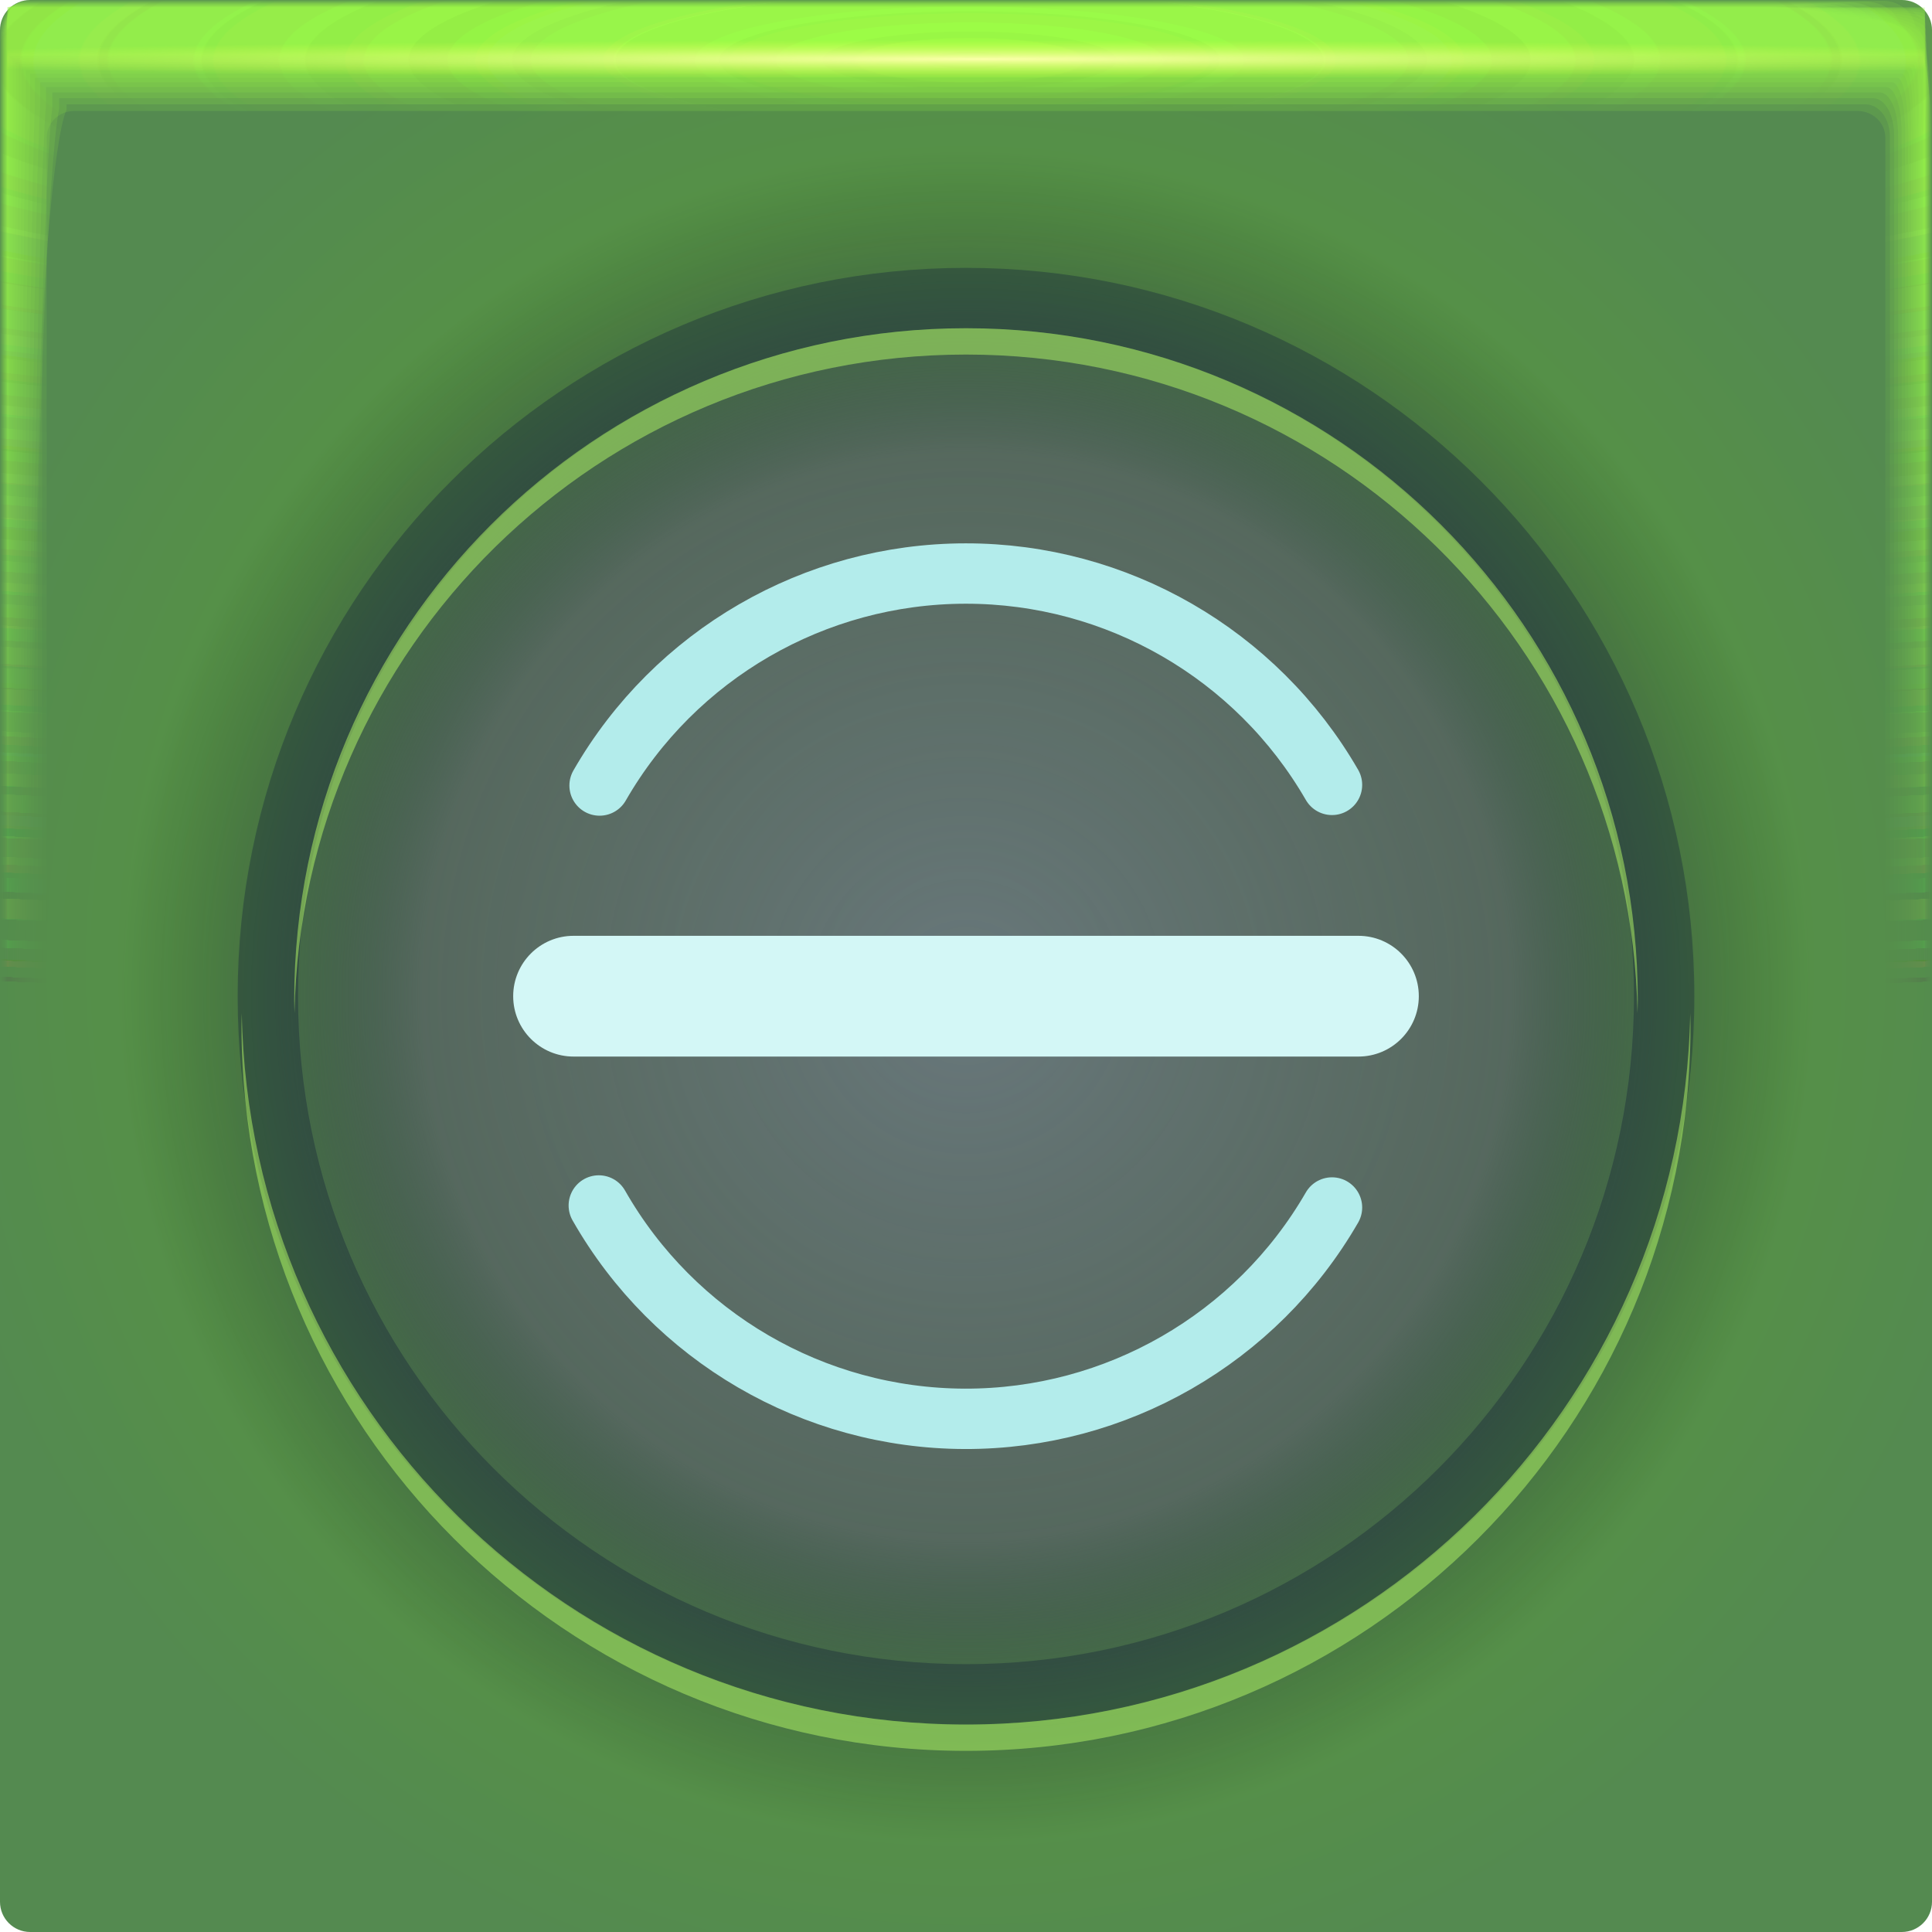
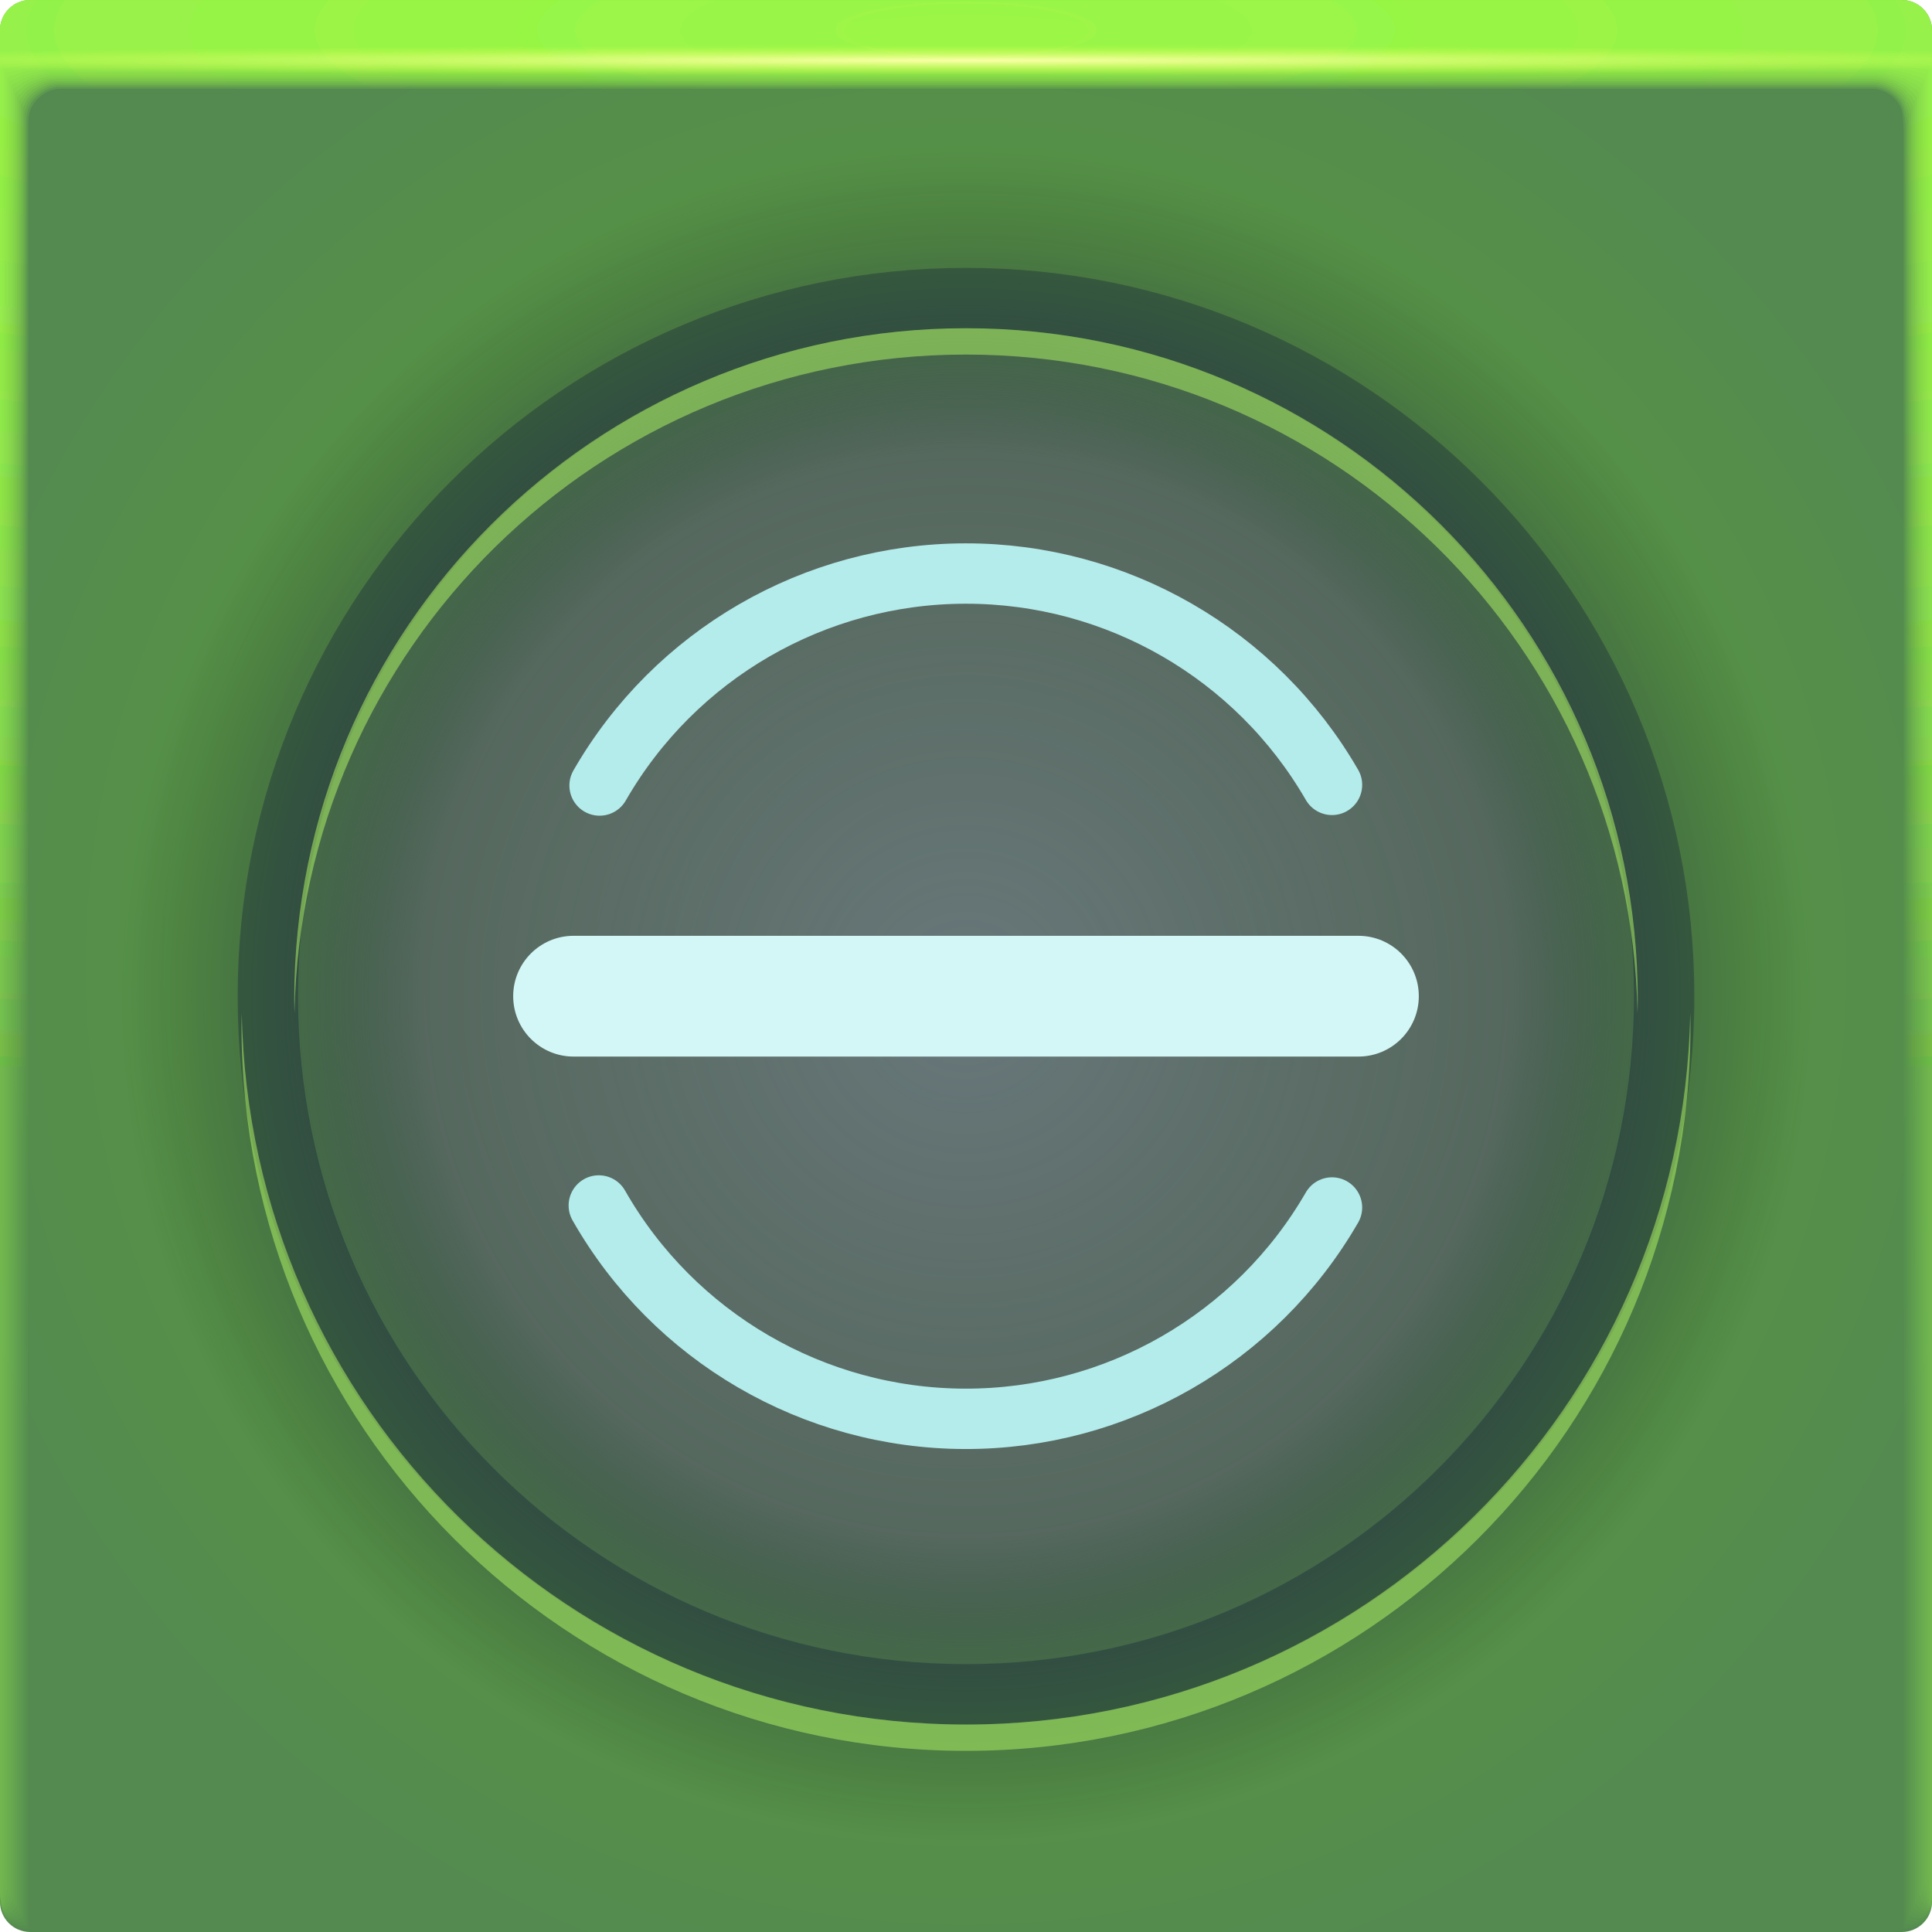
<svg xmlns="http://www.w3.org/2000/svg" xmlns:xlink="http://www.w3.org/1999/xlink" width="64" height="64" version="1.1">
  <defs>
-     <radialGradient id="v" cx="32.519" cy="1.45" r="31.76" gradientTransform="matrix(0 .02013 -1.1971 0 34.255 1.303)" gradientUnits="userSpaceOnUse">
-       <stop stop-color="#fbffaa" offset="0" />
-       <stop stop-color="#d6ff43" stop-opacity="0" offset="1" />
-     </radialGradient>
-     <radialGradient id="u" cx="28.444" cy="-1.667" r="31.76" gradientTransform="matrix(0 .99123 -5.0671 -.00045 23.674 -26.198)" gradientUnits="userSpaceOnUse" xlink:href="#a" />
-     <radialGradient id="t" cx="28.444" cy="-1.681" r="32" gradientTransform="matrix(0 .98378 -5.029 -.00044 23.665 -25.986)" gradientUnits="userSpaceOnUse" xlink:href="#a" />
-     <radialGradient id="s" cx="28.444" cy="-1.678" r="31.971" gradientTransform="matrix(0 .98467 -5.0336 -.00044 23.674 -26.011)" gradientUnits="userSpaceOnUse" xlink:href="#a" />
-     <radialGradient id="r" cx="28.444" cy="-1.675" r="31.944" gradientTransform="matrix(0 .98549 -5.0378 -.00044 23.682 -26.035)" gradientUnits="userSpaceOnUse" xlink:href="#a" />
-     <radialGradient id="q" cx="28.444" cy="-1.672" r="31.92" gradientTransform="matrix(0 .98626 -5.0417 -.00044 23.69 -26.057)" gradientUnits="userSpaceOnUse" xlink:href="#a" />
-     <radialGradient id="p" cx="28.444" cy="-1.678" r="31.897" gradientTransform="matrix(0 .98697 -5.0454 -.00044 23.654 -26.077)" gradientUnits="userSpaceOnUse" xlink:href="#a" />
-     <radialGradient id="o" cx="28.444" cy="-1.675" r="31.875" gradientTransform="matrix(0 .98763 -5.0487 -.00044 23.661 -26.096)" gradientUnits="userSpaceOnUse" xlink:href="#a" />
-     <radialGradient id="n" cx="28.444" cy="-1.678" r="31.856" gradientTransform="matrix(0 .98823 -5.0518 -.00044 23.643 -26.113)" gradientUnits="userSpaceOnUse" xlink:href="#a" />
-     <radialGradient id="m" cx="28.444" cy="-1.676" r="31.839" gradientTransform="matrix(0 .98877 -5.0545 -.00044 23.649 -26.128)" gradientUnits="userSpaceOnUse" xlink:href="#a" />
-     <radialGradient id="l" cx="28.444" cy="-1.674" r="31.823" gradientTransform="matrix(0 .98926 -5.057 -.00044 23.654 -26.142)" gradientUnits="userSpaceOnUse" xlink:href="#a" />
-     <radialGradient id="k" cx="28.444" cy="-1.673" r="31.809" gradientTransform="matrix(0 .98969 -5.0592 -.00044 23.658 -26.154)" gradientUnits="userSpaceOnUse" xlink:href="#a" />
-     <radialGradient id="j" cx="28.444" cy="-1.671" r="31.797" gradientTransform="matrix(0 .99006 -5.0612 -.00045 23.662 -26.165)" gradientUnits="userSpaceOnUse" xlink:href="#a" />
-     <radialGradient id="i" cx="28.444" cy="-1.67" r="31.787" gradientTransform="matrix(0 .99038 -5.0628 -.00045 23.665 -26.174)" gradientUnits="userSpaceOnUse" xlink:href="#a" />
-     <radialGradient id="h" cx="28.444" cy="-1.669" r="31.778" gradientTransform="matrix(0 .99065 -5.0642 -.00045 23.668 -26.182)" gradientUnits="userSpaceOnUse" xlink:href="#a" />
-     <radialGradient id="g" cx="28.444" cy="-1.668" r="31.771" gradientTransform="matrix(0 .99087 -5.0653 -.00045 23.67 -26.188)" gradientUnits="userSpaceOnUse" xlink:href="#a" />
-     <radialGradient id="f" cx="28.444" cy="-1.667" r="31.766" gradientTransform="matrix(0 .99103 -5.0661 -.00045 23.672 -26.192)" gradientUnits="userSpaceOnUse" xlink:href="#a" />
-     <radialGradient id="e" cx="28.444" cy="-1.667" r="31.762" gradientTransform="matrix(0 .99114 -5.0667 -.00045 23.673 -26.196)" gradientUnits="userSpaceOnUse" xlink:href="#a" />
-     <radialGradient id="d" cx="28.444" cy="-1.667" r="31.76" gradientTransform="matrix(0 .99121 -5.067 -.00045 23.674 -26.197)" gradientUnits="userSpaceOnUse" xlink:href="#a" />
    <radialGradient id="b" cx="32" cy="32" r="32" gradientTransform="translate(-3 -3) scale(1.0938)" gradientUnits="userSpaceOnUse">
      <stop stop-color="#59a52a" offset="0" />
      <stop stop-color="#548a50" offset="1" />
    </radialGradient>
    <radialGradient id="c" cx="32" cy="33" r="32" gradientUnits="userSpaceOnUse">
      <stop stop-color="#6c6e8d" stop-opacity=".824" offset="0" />
      <stop stop-color="#55516e" stop-opacity=".667" offset=".563" />
      <stop stop-color="#12004c" stop-opacity=".243" offset=".722" />
      <stop stop-opacity="0" offset=".875" />
      <stop stop-opacity="0" offset="1" />
    </radialGradient>
-     <linearGradient id="a">
-       <stop stop-color="#a0ff44" stop-opacity=".184" offset="0" />
-       <stop stop-color="#68b152" stop-opacity="0" offset="1" />
+     <radialGradient id="c-3" cx="35.574" cy="1.019" r="32" gradientTransform="matrix(0,1.1252,-5.1753,0,37.271,-39.029)" gradientUnits="userSpaceOnUse" xlink:href="#a-6" />
+     <linearGradient id="a-6">
+       <stop stop-color="#a0ff44" stop-opacity=".15" offset="0" />
+       <stop stop-color="#a0ff44" stop-opacity=".03" offset="1" />
    </linearGradient>
+     <radialGradient id="d-5" cx="35.574" cy="1.036" r="32" gradientTransform="matrix(0,1.1252,-5.1753,0,37.363,-39.029)" gradientUnits="userSpaceOnUse" xlink:href="#a-6" />
+     <radialGradient id="e-3" cx="35.574" cy="1.055" r="32" gradientTransform="matrix(0,1.1252,-5.1753,0,37.458,-39.029)" gradientUnits="userSpaceOnUse" xlink:href="#a-6" />
+     <radialGradient id="f-5" cx="35.574" cy="1.071" r="32" gradientTransform="matrix(0,1.1252,-5.1753,0,37.544,-39.029)" gradientUnits="userSpaceOnUse" xlink:href="#a-6" />
+     <radialGradient id="g-6" cx="35.574" cy="1.091" r="32" gradientTransform="matrix(0,1.1252,-5.1753,0,37.648,-39.029)" gradientUnits="userSpaceOnUse" xlink:href="#a-6" />
+     <radialGradient id="h-2" cx="35.574" cy="1.113" r="32" gradientTransform="matrix(0,1.1252,-5.1753,0,37.758,-39.029)" gradientUnits="userSpaceOnUse" xlink:href="#a-6" />
+     <radialGradient id="i-9" cx="35.574" cy="1.135" r="32" gradientTransform="matrix(0,1.1252,-5.1753,0,37.875,-39.029)" gradientUnits="userSpaceOnUse" xlink:href="#a-6" />
+     <radialGradient id="j-1" cx="35.574" cy="1.159" r="32" gradientTransform="matrix(0,1.1252,-5.1753,0,38,-39.029)" gradientUnits="userSpaceOnUse" xlink:href="#a-6" />
+     <radialGradient id="k-2" cx="35.574" cy="1.18" r="32" gradientTransform="matrix(0,1.1252,-5.1753,0,38.107,-39.029)" gradientUnits="userSpaceOnUse" xlink:href="#a-6" />
+     <radialGradient id="l-7" cx="35.574" cy="1.208" r="32" gradientTransform="matrix(0,1.1252,-5.1753,0,38.252,-39.029)" gradientUnits="userSpaceOnUse" xlink:href="#a-6" />
+     <radialGradient id="m-0" cx="35.574" cy="1.239" r="32" gradientTransform="matrix(0,1.1252,-5.1753,0,38.411,-39.029)" gradientUnits="userSpaceOnUse" xlink:href="#a-6" />
+     <radialGradient id="n-9" cx="35.574" cy="1.273" r="32" gradientTransform="matrix(0,1.1252,-5.1753,0,38.587,-39.029)" gradientUnits="userSpaceOnUse" xlink:href="#a-6" />
+     <radialGradient id="o-3" cx="35.574" cy="1.304" r="32" gradientTransform="matrix(0,1.1252,-5.1753,0,38.75,-39.029)" gradientUnits="userSpaceOnUse" xlink:href="#a-6" />
+     <radialGradient id="p-6" cx="35.574" cy="1.346" r="32" gradientTransform="matrix(0,1.1252,-5.1753,0,38.966,-39.029)" gradientUnits="userSpaceOnUse" xlink:href="#a-6" />
+     <radialGradient id="q-0" cx="35.574" cy="1.393" r="32" gradientTransform="matrix(0,1.1252,-5.1753,0,39.208,-39.029)" gradientUnits="userSpaceOnUse" xlink:href="#a-6" />
+     <radialGradient id="r-6" cx="35.574" cy="1.439" r="32" gradientTransform="matrix(0,1.1252,-5.1753,0,39.446,-39.029)" gradientUnits="userSpaceOnUse" xlink:href="#a-6" />
+     <radialGradient id="s-2" cx="36.463" cy="1.498" r="32" gradientTransform="matrix(0 .015606 -1.2755 0 33.91 1.4305)" gradientUnits="userSpaceOnUse">
+       <stop stop-color="#fbffaa" offset="0" />
+       <stop stop-color="#d6ff43" stop-opacity="0" offset="1" />
+     </radialGradient>
  </defs>
-   <rect width="64" height="64" rx="1" ry="1" fill="url(#b)" paint-order="fill markers stroke" />
-   <rect width="64" height="64" rx="1" ry="1" fill="url(#c)" paint-order="fill markers stroke" />
-   <path d="M32 9.873c12.773 0 23.127 10.354 23.127 23.127S44.773 56.127 32 56.127 8.873 45.773 8.873 33 19.227 9.873 32 9.873z" fill="none" stroke="#0f1736" stroke-linecap="round" stroke-linejoin="round" stroke-opacity=".324" stroke-width="2" />
-   <path d="M32 10.873c-12.301 0-22.254 9.953-22.254 22.254 0 .146.007.29.01.436C9.99 21.465 19.846 11.745 32 11.745c12.155 0 22.011 9.72 22.244 21.818.003-.145.01-.29.01-.436 0-12.301-9.953-22.254-22.254-22.254zM8.01 33.564c-.003.146-.01.29-.01.436 0 13.244 10.755 24 24 24 13.244 0 24-10.755 24-24 0-.146-.008-.29-.01-.436C55.755 46.607 45.098 57.128 32 57.128c-13.098 0-23.756-10.521-23.99-23.564z" fill="#aff165" fill-opacity=".535" style="-inkscape-stroke:none" />
-   <path d="M.242.24C.241.24.24.81.24 1.844v61.91c0 .002.511.004 1.442.004l1.605.002H63.75c.005 0 .007-1.051.007-2.884.002-.482.003-1.018.003-1.605V.253c0-.007-1.614-.01-4.326-.01C58.936.24 58.4.24 57.83.24H.257m.028 1.603h63.43c.001 0 .002.966.002 2.656v58.858c0 .001-.511.002-1.44.002h-2.595a21260000 21260000 0 0 1-59.4-.002v-1.366L.284 3.288V1.843" fill="url(#d)" paint-order="fill markers stroke" />
-   <path d="M.249.238c-.006 0-.011.57-.011 1.599v61.899c0 .01.507.015 1.43.015.438.007.976.012 1.6.012h60.451c.02 0 .032-1.043.032-2.86.006-.477.011-1.013.011-1.6V.298c0-.03-1.6-.048-4.29-.048-.493-.006-1.028-.01-1.598-.01H.311M.303 1.86h63.393c.006 0 .01.961.01 2.641v58.847c0 .006-.51.01-1.435.01H.529a1.436 1.436 0 0 1-.236-.01V61.5c0-7.697.005-49.867.01-58.206V1.859" fill="url(#e)" paint-order="fill markers stroke" />
-   <path d="M.26.234c-.014 0-.026.568-.026 1.59v61.879c0 .024.5.037 1.408.037.432.015.969.026 1.59.026h60.434c.047 0 .074-1.027.074-2.816.015-.47.026-1.005.026-1.59V.372c0-.07-1.576-.111-4.224-.111a52.964 52.964 0 0 0-1.59-.026H.408M.337 1.887h63.327c.013 0 .308.977.024 2.614v58.828c0 .013-.51.023-1.428.023H.556c-.159-.003-.243-.012-.243-.023v-2.695c0-7.587.01-49.124.024-57.336V1.887" fill="url(#f)" paint-order="fill markers stroke" />
-   <path d="M.277.229C.25.229.229.794.229 1.806v61.85c0 .043.488.067 1.377.067.422.027.956.048 1.577.048h60.405c.086 0 .136-1.004.136-2.753.026-.46.048-.992.048-1.577V.48c0-.128-1.541-.203-4.13-.203a28.16 28.16 0 0 0-1.577-.048H.548M.385 1.926h63.232c.024 0 .243.952.044 2.576v58.8c0 .023-.507.042-1.417.042H57.13L.594 63.343c-.164-.005-.253-.021-.253-.041v-3.92c0-7.428.02-48.047.044-56.076v-1.38" fill="url(#g)" paint-order="fill markers stroke" />
-   <path d="M.298.222c-.042 0-.076.562-.076 1.56v61.811c0 .07.473.109 1.335.109.41.042.942.076 1.56.076h60.369c.137 0 .216-.974.216-2.67.043-.446.077-.976.077-1.56V.623c0-.204-1.495-.325-4.006-.325a17.01 17.01 0 0 0-1.56-.076H.733M.447 1.978h63.107c.039 0 .212.93.07 2.525v58.764c0 .038-.503.068-1.401.068h-6.707c-10.774 0-51.599 0-54.872-.002-.171-.007-.267-.034-.267-.066v-5.533c0-7.22.032-46.63.07-54.417V1.978" fill="url(#h)" paint-order="fill markers stroke" />
-   <path d="M.326.213C.263.213.213.771.213 1.751v61.764c0 .103.455.159 1.284.159.394.062.922.112 1.539.112h60.32c.202 0 .318-.936.318-2.567.062-.429.113-.956.113-1.538V.8c0-.298-1.437-.476-3.851-.476a11.11 11.11 0 0 0-1.538-.112H.96M.524 2.044h62.951c.057 0 .103.904.103 2.461v58.72c0 .055-.5.099-1.382.099h-8.693c-10.361 0-49.65-.001-52.798-.003-.18-.01-.284-.05-.284-.097v-7.546c0-6.96.046-44.86.104-52.347V2.045" fill="url(#i)" paint-order="fill markers stroke" />
-   <path d="M.358.203C.272.203.203.755.203 1.715v61.707c0 .142.433.22 1.222.22.375.085.899.155 1.512.155h60.266c.28 0 .44-.891.44-2.444.085-.408.155-.93.155-1.512V1.016c0-.413-1.368-.658-3.665-.658A7.648 7.648 0 0 0 58.62.203H1.236M.62 2.123h62.763c.079 0 .218.88.142 2.385v58.664c0 .076-.495.137-1.36.137h-11.08c-9.863 0-47.304-.001-50.304-.004-.191-.015-.303-.069-.303-.133v-9.965c0-6.647.063-42.735.142-49.86V2.122" fill="url(#j)" paint-order="fill markers stroke" />
-   <path d="M.396.19C.282.19.191.738.191 1.673v61.641c0 .188.407.291 1.149.291a5 5 0 0 0 1.482.205h60.2c.37 0 .581-.838.581-2.297.114-.384.206-.903.206-1.482V1.269c0-.547-1.286-.872-3.447-.872A5.47 5.47 0 0 0 58.88.192H1.558m-.83 2.024H63.27c.105 0 .19.85.19 2.296v58.6c0 .1-.491.182-1.335.182H48.253c-9.282 0-44.56-.002-47.388-.006-.203-.02-.327-.09-.327-.176V50.316c0-6.281.085-40.247.19-46.949V2.215" fill="url(#k)" paint-order="fill markers stroke" />
-   <path d="M.44.177C.294.177.177.715.177 1.624v61.564c0 .24.378.372 1.066.372.327.146.841.263 1.447.263h60.126c.473 0 .744-.777.744-2.131.146-.356.263-.87.263-1.447V1.555c0-.699-1.192-1.116-3.197-1.116A4.032 4.032 0 0 0 59.18.176H1.93M.854 2.321h62.29c.135 0 .243.817.243 2.193v58.528c0 .13-.485.233-1.304.233H45.006c-8.615 0-41.413-.002-44.04-.007-.218-.025-.354-.116-.354-.226V46.997c0-5.86.108-37.392.242-43.608V2.321" fill="url(#l)" paint-order="fill markers stroke" />
-   <path d="M.49.161c-.182 0-.33.53-.33 1.407v61.479c0 .3.345.464.972.464.298.182.806.328 1.408.328h60.04c.59 0 .93-.708.93-1.943.181-.324.327-.832.327-1.407V1.883c0-.873-1.087-1.393-2.914-1.393-.335-.182-.842-.328-1.407-.328H2.347m-1.35 2.28h62.006c.168 0 .336.78.302 2.077v58.444c0 .161-.478.29-1.27.29h-20.7c-7.86 0-37.855-.002-40.256-.008-.234-.031-.384-.145-.384-.282V43.247c0-5.386.135-34.166.302-39.832v-.973" fill="url(#m)" paint-order="fill markers stroke" />
-   <path d="M.545.144C.323.144.144.665.144 1.507v61.38c0 .367.307.568.866.568.266.222.768.401 1.364.401H62.32c.72 0 1.134-.632 1.134-1.733.222-.289.401-.79.401-1.363V2.246c0-1.066-.97-1.701-2.599-1.701-.299-.222-.799-.401-1.363-.401H2.814m-1.658 2.43h61.688c.204 0 .369.739.369 1.95v58.352c0 .196-.471.354-1.233.354H37.236c-7.017 0-33.883-.003-36.03-.01-.253-.039-.418-.178-.418-.344V39.06c0-4.857.164-30.564.368-35.617v-.869" fill="url(#n)" paint-order="fill markers stroke" />
-   <path d="M.606.125c-.267 0-.481.51-.481 1.314v61.274c0 .44.266.68.75.68.23.268.724.482 1.315.482h59.843c.865 0 1.361-.547 1.361-1.5.267-.25.482-.744.482-1.315V2.648c0-1.28-.84-2.042-2.25-2.042-.26-.267-.752-.481-1.315-.481H3.33M1.331 2.722h61.336c.246 0 .463.692.443 1.806v58.25c0 .236-.463.426-1.19.426H32.706c-6.087 0-29.493-.004-31.363-.012-.272-.046-.455-.213-.455-.414V34.432c0-4.27.197-26.583.442-30.958v-.751" fill="url(#o)" paint-order="fill markers stroke" />
-   <path d="M.673.103c-.316 0-.57.5-.57 1.261v61.157c0 .52.221.806.623.806.191.316.677.57 1.262.57h59.728c1.023 0 1.61-.455 1.61-1.246.316-.208.57-.693.57-1.261V3.089c0-1.515-.697-2.417-1.868-2.417-.215-.315-.7-.569-1.26-.569H3.893m-2.37 2.78h60.95c.29 0 .54.642.524 1.65v58.138c0 .28-.454.504-1.144.504H27.74c-5.067 0-24.681-.005-26.246-.015-.294-.054-.496-.252-.496-.489v-33.31c0-3.63.233-22.22.523-25.853v-.624" fill="url(#p)" paint-order="fill markers stroke" />
-   <path d="M.746.08C.377.08.08.568.08 1.283v61.03c0 .608.172.942.485.942.148.368.625.665 1.203.665h59.604c1.196 0 1.882-.353 1.882-.968.369-.162.665-.639.665-1.203V3.569c0-1.77-.541-2.823-1.452-2.823-.167-.368-.643-.665-1.203-.665H4.51m-2.776 2.98h60.532c.339 0 .624.586.612 1.48v58.015c0 .327-.444.589-1.095.589H22.338a10357 10357 0 0 1-20.676-.017c-.318-.064-.54-.295-.54-.572V23.841c0-2.93.272-17.47.611-20.295v-.485" fill="url(#q)" paint-order="fill markers stroke" />
-   <path d="M.824.056C.398.056.056.53.056 1.196v60.892c0 .702.118 1.088.334 1.088.102.426.57.768 1.14.768H61c1.382 0 2.176-.243 2.176-.668.426-.112.769-.579.769-1.14V4.088c0-2.046-.374-3.264-1.003-3.264-.115-.426-.582-.768-1.14-.768H5.176M1.961 3.25h60.08c.391 0 .715.527.707 1.295V62.43c0 .377-.434.68-1.041.68H16.494c-2.755 0-12.78-.006-13.652-.02-.344-.073-1.589-.34-1.589-.66V17.87c0-2.176.315-12.335.707-14.285V3.25" fill="url(#r)" paint-order="fill markers stroke" />
-   <path d="M.91.029C.42.029.028.489.028 1.1v60.744c0 .804.061 1.246.173 1.246.053.488.51.88 1.072.88H60.6c1.583 0 2.492-.125 2.492-.345.488-.058.88-.515.88-1.073V4.646c0-2.343-.193-3.737-.518-3.737-.06-.488-.517-.88-1.073-.88H5.892M2.205 3.456h59.59c.45 0 .817.463.81 1.097v57.742c0 .432-.421.78-.982.78h-51.42c-1.461 0-6.682-.009-7.168-.024-.371-.084-1.64-.39-1.64-.756V11.443c0-1.361.36-6.806.81-7.814v-.174" fill="url(#s)" paint-order="fill markers stroke" />
-   <path d="M1 0C.446 0 0 .446 0 1v62c0 .554.446 1 1 1h62c.554 0 1-.446 1-1V1c0-.554-.446-1-1-1zm1.466 3.676h59.068c.51 0 .92.394.92.885v57.59c0 .49-.41.885-.92.885H2.466c-.51 0-.92-.394-.92-.884V4.56c0-.49.41-.885.92-.885z" fill="url(#t)" paint-order="fill markers stroke" />
-   <path d="M.24.24v63.52h63.52V.24zm.04 1.598h63.44V63.36H.28z" fill="url(#u)" paint-order="fill markers stroke" />
-   <path d="M.24 1.279v62.48h63.52V1.28zm.04 1.278h63.44V63.36H.28z" fill="url(#v)" paint-order="fill markers stroke" />
-   <g transform="rotate(90 32 33)" stroke-linecap="round" stroke-linejoin="round" stroke-width="2">
-     <rect x="30" y="18" width="4" height="30" rx="2" ry="2" fill="#d3f7f6" />
-     <path d="M39 20.876a14 14 0 0 1-.067 24.288m-13.912-.026A14 14 0 0 1 25 20.876" fill="none" stroke="#b3eceb" />
+   <g>
+     <rect width="64" height="64" rx="1" ry="1" fill="url(#b)" paint-order="fill markers stroke" />
+     <rect width="64" height="64" rx="1" ry="1" fill="url(#c)" paint-order="fill markers stroke" />
+     <g>
+       <path d="M32 9.873c12.773 0 23.127 10.354 23.127 23.127S44.773 56.127 32 56.127 8.873 45.773 8.873 33 19.227 9.873 32 9.873z" fill="none" stroke="#0f1736" stroke-linecap="round" stroke-linejoin="round" stroke-opacity=".324" stroke-width="2" />
+       <path d="M32 10.873c-12.301 0-22.254 9.953-22.254 22.254 0 .146.007.29.01.436C9.99 21.465 19.846 11.745 32 11.745c12.155 0 22.011 9.72 22.244 21.818.003-.145.01-.29.01-.436 0-12.301-9.953-22.254-22.254-22.254zM8.01 33.564c-.003.146-.01.29-.01.436 0 13.244 10.755 24 24 24 13.244 0 24-10.755 24-24 0-.146-.008-.29-.01-.436C55.755 46.607 45.098 57.128 32 57.128c-13.098 0-23.756-10.521-23.99-23.564z" fill="#aff165" fill-opacity=".535" style="-inkscape-stroke:none" />
+       <g transform="rotate(90 32 33)" stroke-linecap="round" stroke-linejoin="round" stroke-width="2">
+         <rect x="30" y="18" width="4" height="30" rx="2" ry="2" fill="#d3f7f6" />
+         <path d="M39 20.876a14 14 0 0 1-.067 24.288m-13.912-.026A14 14 0 0 1 25 20.876" fill="none" stroke="#b3eceb" />
+       </g>
+     </g>
+   </g>
+   <g transform="translate(0 .0015035)">
+     <path d="m1 0c-0.554 0-1 0.446-1 1v62-0.224 0.224-61h1.752c19.15 2e-3 39.445 0 60.213 0h2.035v61-0.334 0.334-62a0.998 0.998 0 0 0-1-1z" fill="url(#c-3)" />
+     <path d="m1 0a0.998 0.998 0 0 0-1 1.006v61.98-0.197c0-0.277 4e-3 -0.184 0.01 0.246 0.012 0.016 0.03-0.297 0.052-0.897v-60c0.072-9e-3 0.133-0.013 0.185-0.013 0.29-0.016 0.357-0.032 0.774-0.044 0.246-0.011 0.496-0.019 0.747-0.019 19.183 2e-3 39.392 0 60.2 0 0.346 0 0.689 0.012 1.023 0.03 0.268 0.01 0.389 0.02 0.52 0.033 0.106 0 0.22 0.01 0.427 0.028v59.744c0.027 0.754 0.05 1.148 0.059 1.123l3e-3 -0.334v0.286-61.762c0-0.143 0-0.22-2e-3 -0.224a0.996 0.996 0 0 0-1.012-0.986h-61.986" fill="url(#d-5)" />
+     <path d="m1 0a0.998 0.998 0 0 0-1 1.006v61.966-0.169c0-0.245 8e-3 -0.145 0.021 0.266 0.022 0.034 0.06-0.247 0.104-0.807v-59.988a0.744 0.744 0 0 1 0.173-0.025c0.27-0.031 0.341-0.064 0.743-0.088 0.242-0.022 0.492-0.037 0.742-0.037 19.217 2e-3 39.34 0 60.187 0 0.347 0 0.69 0.024 1.013 0.06 0.256 0.02 0.372 0.042 0.494 0.065 0.1 0 0.206 0.02 0.398 0.057v59.731c0.055 0.703 0.102 1.052 0.119 1.003 4e-3 -0.154 6e-3 -0.265 6e-3 -0.333v0.237-61.748c0-0.139 0-0.215-3e-3 -0.224a0.994 0.994 0 0 0-0.807-0.952 1.025 1.025 0 0 0-0.217-0.02h-61.973" fill="url(#e-3)" />
+     <path d="m1 0a0.998 0.998 0 0 0-1 1.005v61.953-0.14c0-0.213 0.012-0.107 0.031 0.287 0.034 0.05 0.091-0.198 0.156-0.718v-59.974a0.45 0.45 0 0 1 0.16-0.037c0.252-0.048 0.327-0.097 0.715-0.132 0.238-0.034 0.487-0.056 0.737-0.056 19.25 2e-3 39.286 0 60.173 0 0.348 0 0.688 0.036 1.001 0.09 0.244 0.029 0.356 0.062 0.47 0.098 0.091 0 0.19 0.03 0.37 0.085v59.718c0.082 0.653 0.151 0.957 0.176 0.884 7e-3 -0.152 0.01-0.262 0.01-0.333v0.188-61.734c0-0.135 0-0.21-4e-3 -0.224a0.992 0.992 0 0 0-0.819-0.94 1.041 1.041 0 0 0-0.217-0.018h-61.96" fill="url(#f-5)" />
+     <path d="m1 0a0.998 0.998 0 0 0-1 1.005v61.939-0.113c0-0.18 0.015-0.068 0.042 0.308 0.045 0.067 0.121-0.149 0.208-0.629v-59.96a0.312 0.312 0 0 1 0.148-0.05c0.232-0.063 0.311-0.128 0.684-0.176 0.234-0.044 0.483-0.074 0.732-0.074 19.284 2e-3 39.234 0 60.16 0 0.35 0 0.689 0.048 0.991 0.12 0.232 0.039 0.34 0.083 0.444 0.13 0.085 0 0.176 0.04 0.341 0.114v59.704c0.11 0.603 0.203 0.862 0.236 0.764 0.01-0.148 0.014-0.259 0.014-0.333v0.14-61.721c0-0.13-2e-3 -0.206-6e-3 -0.224a0.991 0.991 0 0 0-0.83-0.927 1.066 1.066 0 0 0-0.22-0.017h-61.944" fill="url(#g-6)" />
+     <path d="m1 0a0.998 0.998 0 0 0-1 1.004v61.926-0.084c0-0.148 0.02-0.029 0.052 0.328 0.056 0.084 0.152-0.099 0.26-0.539v-59.949c0.053-0.04 0.097-0.061 0.136-0.061 0.212-0.08 0.297-0.16 0.655-0.22 0.23-0.056 0.477-0.093 0.727-0.093 19.317 2e-3 39.18 0 60.147 0 0.35 0 0.688 0.06 0.98 0.151 0.22 0.047 0.322 0.102 0.418 0.162 0.078 0 0.162 0.049 0.313 0.142v59.69c0.137 0.553 0.253 0.767 0.295 0.645a4.73 4.73 0 0 0 0.017-0.332v0.09-61.705c0-0.126-2e-3 -0.202-7e-3 -0.224a0.99 0.99 0 0 0-0.843-0.914 1.099 1.099 0 0 0-0.218-0.017h-61.932" fill="url(#h-2)" />
+     <path d="m1 0a0.998 0.998 0 0 0-1 1.004v61.912-0.056c0-0.117 0.023 0.01 0.063 0.349 0.067 0.1 0.182-0.05 0.312-0.45v-59.935c0.048-0.049 0.088-0.074 0.123-0.074 0.193-0.095 0.282-0.192 0.626-0.264 0.225-0.067 0.472-0.11 0.721-0.11h60.133c0.352 0 0.688 0.071 0.97 0.18a0.944 0.944 0 0 1 0.393 0.194c0.07 0 0.147 0.059 0.284 0.17v59.68c0.164 0.502 0.304 0.671 0.354 0.524 0.014-0.14 0.02-0.25 0.02-0.331v0.042-61.695c0-0.121-2e-3 -0.197-9e-3 -0.224a0.99 0.99 0 0 0-0.854-0.902 1.142 1.142 0 0 0-0.218-0.014h-61.918" fill="url(#i-9)" />
+     <path d="m1 0a0.998 0.998 0 0 0-1 1.004v61.898-0.029c0-0.084 0.027 0.049 0.073 0.37 0.079 0.117 0.212 0 0.365-0.36v-59.923c0.043-0.057 0.079-0.086 0.11-0.086 0.174-0.112 0.267-0.225 0.596-0.309a2.19 2.19 0 0 1 0.717-0.129c19.385 2e-3 39.075 0 60.12 0 0.353 0 0.687 0.084 0.958 0.211 0.196 0.066 0.29 0.144 0.368 0.227 0.063 0 0.132 0.068 0.256 0.199v59.665c0.192 0.452 0.354 0.576 0.413 0.404a3.11 3.11 0 0 0 0.024-0.33v-61.687c0-0.117-4e-3 -0.193-0.01-0.224a0.99 0.99 0 0 0-0.868-0.89 1.198 1.198 0 0 0-0.217-0.011h-61.905" fill="url(#j-1)" />
+     <path d="m1 0a0.998 0.998 0 0 0-1 1.003v61.885c0-0.052 0.03 0.087 0.084 0.39 0.09 0.135 0.242 0.05 0.416-0.27v-59.911c0.038-0.063 0.07-0.097 0.099-0.097 0.154-0.127 0.251-0.257 0.566-0.352 0.217-0.089 0.463-0.148 0.711-0.148 19.418 2e-3 39.022 0 60.107 0 0.355 0 0.687 0.096 0.947 0.242a0.723 0.723 0 0 1 0.343 0.258c0.056 0 0.118 0.079 0.227 0.227v59.651c0.22 0.402 0.406 0.482 0.473 0.285 0.018-0.132 0.027-0.243 0.027-0.33v-61.721c0-0.113-4e-3 -0.188-0.012-0.224a0.99 0.99 0 0 0-0.879-0.877 1.273 1.273 0 0 0-0.218-0.011h-61.89" fill="url(#k-2)" />
+     <path d="m1 0a0.998 0.998 0 0 0-1 1.003v61.899c0-0.02 0.035 0.126 0.094 0.41 0.101 0.152 0.273 0.1 0.468-0.18v-59.897c0.034-0.073 0.062-0.11 0.087-0.11 0.135-0.143 0.236-0.29 0.536-0.397 0.213-0.1 0.459-0.166 0.707-0.166 19.452 2e-3 38.969 0 60.093 0 0.356 0 0.687 0.108 0.936 0.272a0.678 0.678 0 0 1 0.317 0.29c0.05 0 0.103 0.089 0.2 0.256v59.64c0.246 0.352 0.455 0.386 0.531 0.165 0.02-0.128 0.03-0.239 0.03-0.33v-61.755c0-0.108-4e-3 -0.184-0.013-0.224a0.99 0.99 0 0 0-0.891-0.864 1.376 1.376 0 0 0-0.218-0.01h-61.877" fill="url(#l-7)" />
+     <path d="m1 0a0.998 0.998 0 0 0-1 1.002v61.913c0 0.013 0.039 0.165 0.105 0.432 0.112 0.168 0.303 0.148 0.52-0.092v-59.882c0.029-0.081 0.053-0.123 0.074-0.123 0.116-0.159 0.222-0.321 0.507-0.44 0.209-0.111 0.454-0.185 0.701-0.185 19.486 2e-3 38.916 0 60.08 0 0.357 0 0.687 0.12 0.925 0.302a0.66 0.66 0 0 1 0.292 0.323c0.043 0 0.089 0.098 0.171 0.284v59.626c0.275 0.302 0.507 0.29 0.591 0.046 0.022-0.125 0.034-0.236 0.034-0.33v-61.791c0-0.104-5e-3 -0.18-0.016-0.224a0.99 0.99 0 0 0-0.903-0.852 1.514 1.514 0 0 0-0.218-8e-3h-61.863" fill="url(#m-0)" />
+     <path d="m1 0a0.998 0.998 0 0 0-1 1.002v61.928c0 0.045 0.042 0.203 0.115 0.453 0.123 0.184 0.333 0.197 0.572-3e-3v-59.87c0.024-0.089 0.045-0.135 0.062-0.135 0.097-0.174 0.207-0.353 0.478-0.484 0.204-0.122 0.448-0.203 0.696-0.203 19.519 2e-3 38.863 0 60.067 0a1.4 1.4 0 0 1 0.914 0.332c0.15 0.103 0.224 0.225 0.267 0.355 0.035 0 0.073 0.108 0.142 0.313v59.612c0.302 0.251 0.557 0.196 0.65-0.074a1.7 1.7 0 0 0 0.037-0.33v-61.825c0-0.1-6e-3 -0.175-0.017-0.224a0.99 0.99 0 0 0-0.915-0.84 1.712 1.712 0 0 0-0.218-7e-3h-61.85" fill="url(#n-9)" />
+     <path d="m1 0a0.998 0.998 0 0 0-1 1.002v61.942c0 0.077 0.046 0.242 0.126 0.473 0.134 0.201 0.363 0.246 0.624 0.086v-59.856c0.02-0.097 0.035-0.147 0.05-0.147a0.981 0.981 0 0 1 0.447-0.529c0.2-0.133 0.444-0.221 0.691-0.221 19.553 2e-3 38.811 0 60.053 0 0.36 0 0.686 0.144 0.903 0.362a0.688 0.688 0 0 1 0.242 0.388c0.028 0 0.059 0.118 0.114 0.341v59.598c0.33 0.2 0.608 0.1 0.709-0.194 0.026-0.117 0.04-0.228 0.04-0.329v-61.86c0-0.095-6e-3 -0.17-0.018-0.224a0.991 0.991 0 0 0-0.927-0.827 2.015 2.015 0 0 0-0.218-5e-3h-61.836" fill="url(#o-3)" />
+     <path d="m1 0a0.998 0.998 0 0 0-1 1.001v61.956c0 0.11 0.05 0.281 0.136 0.494 0.146 0.218 0.394 0.296 0.677 0.176v-59.843c0.014-0.105 0.026-0.16 0.036-0.16a0.967 0.967 0 0 1 0.419-0.572c0.196-0.144 0.439-0.24 0.686-0.24 19.586 2e-3 38.758 0 60.04 0 0.36 0 0.685 0.156 0.892 0.392a0.73 0.73 0 0 1 0.216 0.42c0.021 0 0.044 0.128 0.086 0.37v59.585c0.356 0.15 0.658 5e-3 0.768-0.314 0.029-0.114 0.044-0.224 0.044-0.328v-61.895c0-0.09-7e-3 -0.166-0.02-0.224a0.992 0.992 0 0 0-0.94-0.814 2.524 2.524 0 0 0-0.217-5e-3h-61.823" fill="url(#p-6)" />
+     <path d="m1 0a0.998 0.998 0 0 0-1 1v61.972c0 0.142 0.054 0.32 0.147 0.515a0.643 0.643 0 0 0 0.728 0.265v-59.83c0.01-0.114 0.018-0.172 0.025-0.172a0.97 0.97 0 0 1 0.389-0.617c0.192-0.155 0.434-0.258 0.68-0.258 19.62 2e-3 38.705 0 60.027 0 0.362 0 0.686 0.168 0.882 0.422a0.794 0.794 0 0 1 0.19 0.453c0.015 0 0.03 0.137 0.057 0.398v59.572c0.385 0.1 0.71-0.09 0.828-0.434 0.03-0.11 0.047-0.22 0.047-0.328v-61.93c0-0.086-7e-3 -0.161-0.021-0.224a0.994 0.994 0 0 0-0.951-0.802 3.563 3.563 0 0 0-0.219-2e-3h-61.809" fill="url(#q-0)" />
+     <path d="m1 0a0.998 0.998 0 0 0-1 1v61.986c0 0.174 0.058 0.358 0.157 0.535a0.802 0.802 0 0 0 0.78 0.355v-59.816c5e-3 -0.122 0.01-0.185 0.013-0.185a0.987 0.987 0 0 1 0.36-0.66c0.187-0.166 0.429-0.277 0.675-0.277 19.653 2e-3 38.652 0 60.013 0 0.363 0 0.685 0.18 0.87 0.452a0.876 0.876 0 0 1 0.166 0.485c7e-3 0 0.015 0.147 0.028 0.427v59.558c0.412 0.05 0.76-0.186 0.887-0.553a1.1 1.1 0 0 0 0.05-0.328v-61.965a0.996 0.996 0 0 0-0.985-1.014 6.67 6.67 0 0 0-0.219 0h-61.795" fill="url(#r-6)" />
+     <path d="m1 0a0.998 0.998 0 0 0-1 1v2h64v-1.998a0.998 0.998 0 0 0-1-1h-62z" fill="url(#s-2)" />
  </g>
</svg>
